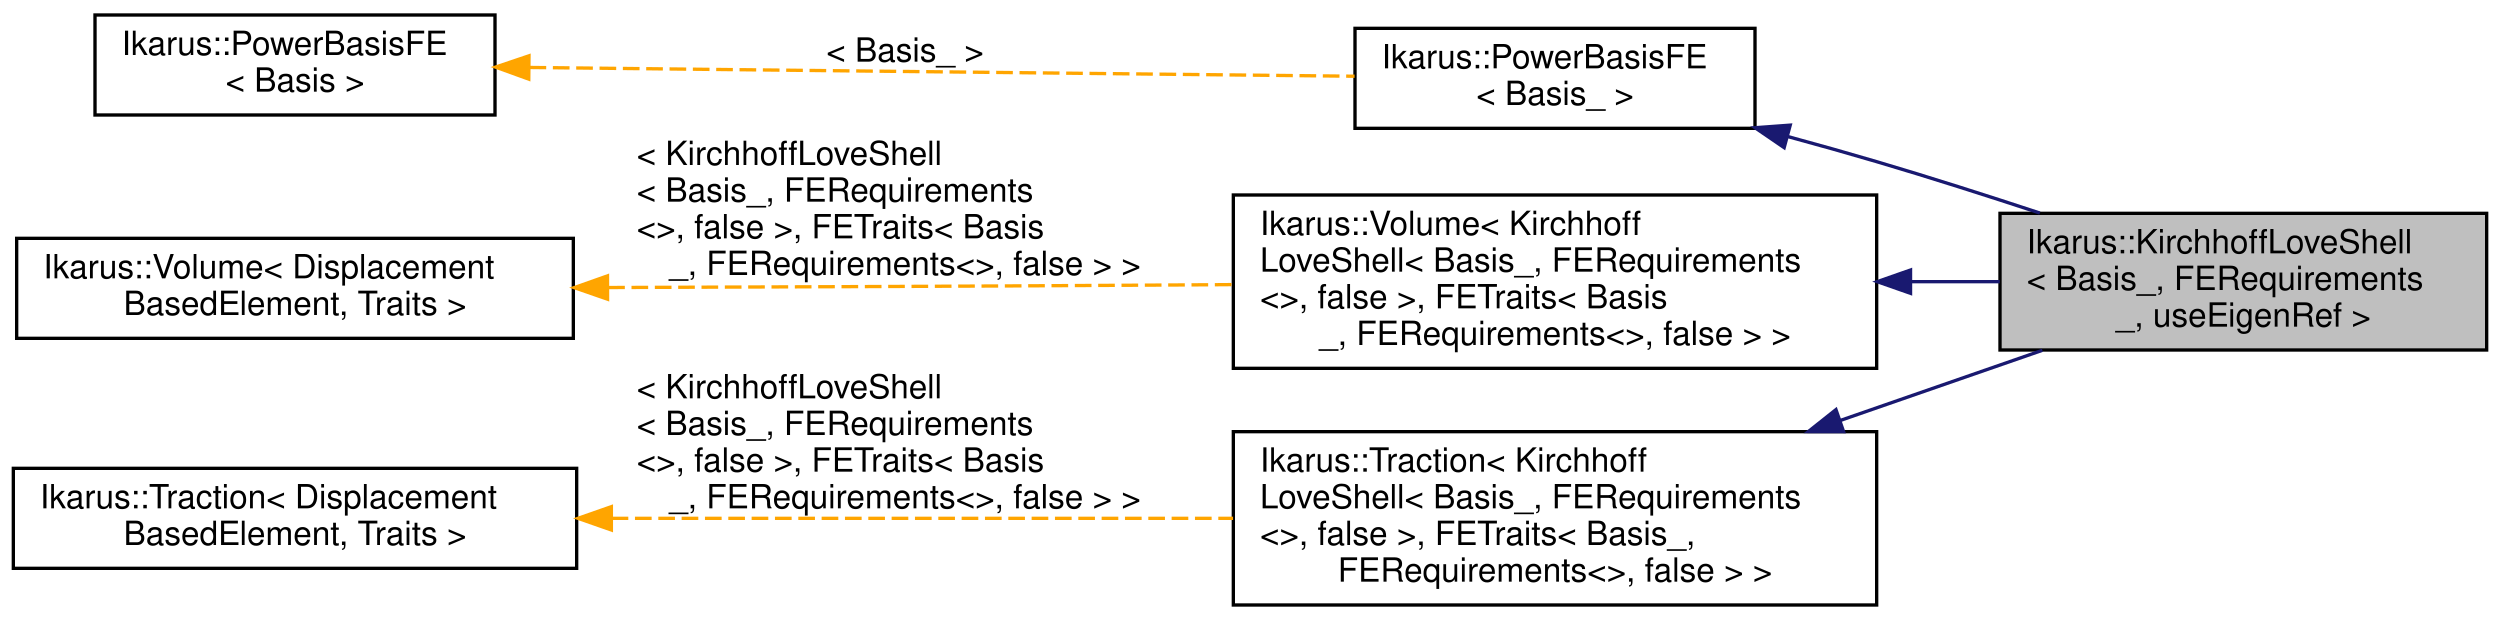
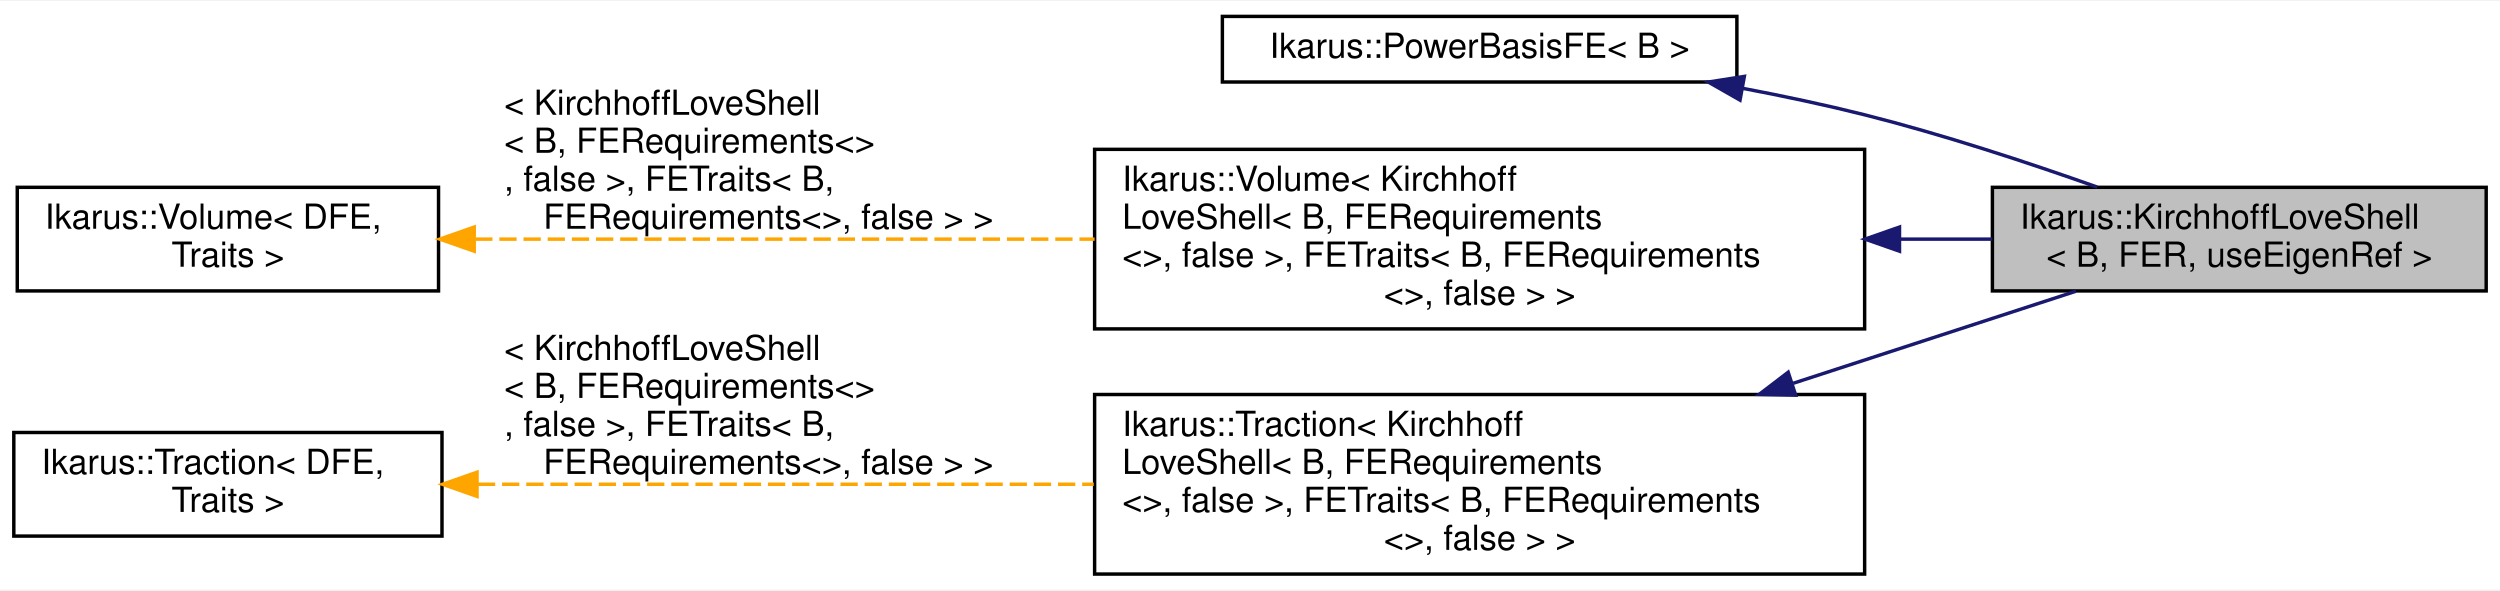
- <svg xmlns="http://www.w3.org/2000/svg" xmlns:xlink="http://www.w3.org/1999/xlink" width="750pt" height="186pt" viewBox="0.00 0.00 750.00 186.00">
-   <g id="graph0" class="graph" transform="scale(1 1) rotate(0) translate(4 182)">
-     <polygon fill="white" stroke="transparent" points="-4,4 -4,-182 746,-182 746,4 -4,4" />
+ <svg xmlns="http://www.w3.org/2000/svg" xmlns:xlink="http://www.w3.org/1999/xlink" width="724pt" height="171pt" viewBox="0.00 0.00 724.00 170.50">
+   <g id="graph0" class="graph" transform="scale(1 1) rotate(0) translate(4 166.5)">
+     <polygon fill="white" stroke="transparent" points="-4,4 -4,-166.5 720,-166.5 720,4 -4,4" />
    <g id="node1" class="node">
      <g id="a_node1">
        <a xlink:title="Kirchhoff-Love shell finite element class.">
-           <polygon fill="#bfbfbf" stroke="black" points="596,-77 596,-118 742,-118 742,-77 596,-77" />
-           <text text-anchor="start" x="604" y="-106" font-family="Helvetica,sans-Serif" font-size="10.00">Ikarus::KirchhoffLoveShell</text>
-           <text text-anchor="start" x="604" y="-95" font-family="Helvetica,sans-Serif" font-size="10.00">&lt; Basis_, FERequirements</text>
-           <text text-anchor="middle" x="669" y="-84" font-family="Helvetica,sans-Serif" font-size="10.00">_, useEigenRef &gt;</text>
+           <polygon fill="#bfbfbf" stroke="black" points="573,-82.5 573,-112.5 716,-112.5 716,-82.5 573,-82.5" />
+           <text text-anchor="start" x="581" y="-100.5" font-family="Helvetica,sans-Serif" font-size="10.00">Ikarus::KirchhoffLoveShell</text>
+           <text text-anchor="middle" x="644.5" y="-89.5" font-family="Helvetica,sans-Serif" font-size="10.00">&lt; B, FER, useEigenRef &gt;</text>
        </a>
      </g>
    </g>
    <g id="node2" class="node">
      <g id="a_node2">
-         <a xlink:href="a01226.html" target="_top" xlink:title=" ">
-           <polygon fill="white" stroke="black" points="402.5,-143.5 402.5,-173.5 522.5,-173.5 522.5,-143.5 402.5,-143.5" />
-           <text text-anchor="start" x="410.5" y="-161.5" font-family="Helvetica,sans-Serif" font-size="10.00">Ikarus::PowerBasisFE</text>
-           <text text-anchor="middle" x="462.5" y="-150.5" font-family="Helvetica,sans-Serif" font-size="10.00">&lt; Basis_ &gt;</text>
+         <a xlink:href="a01226.html" target="_top" xlink:title="PowerBasisFE class for working with a power basis in FlatInterLeaved elements.">
+           <polygon fill="white" stroke="black" points="350,-143 350,-162 499,-162 499,-143 350,-143" />
+           <text text-anchor="middle" x="424.5" y="-150" font-family="Helvetica,sans-Serif" font-size="10.00">Ikarus::PowerBasisFE&lt; B &gt;</text>
        </a>
      </g>
    </g>
    <g id="edge1" class="edge">
-       <path fill="none" stroke="midnightblue" d="M532.24,-141.06C541.26,-138.61 550.37,-136.05 559,-133.5 574.96,-128.78 592.1,-123.31 607.96,-118.08" />
-       <polygon fill="midnightblue" stroke="midnightblue" points="531.25,-137.7 522.5,-143.68 533.07,-144.46 531.25,-137.7" />
+       <path fill="none" stroke="midnightblue" d="M500.63,-141.18C512.52,-138.92 524.64,-136.36 536,-133.5 558.62,-127.8 583.33,-119.67 603.35,-112.57" />
+       <polygon fill="midnightblue" stroke="midnightblue" points="499.91,-137.75 490.7,-142.99 501.17,-144.63 499.91,-137.75" />
    </g>
    <g id="node3" class="node">
      <g id="a_node3">
-         <a xlink:href="a01226.html" target="_top" xlink:title="PowerBasisFE class for working with a power basis in FlatInterLeaved elements.">
-           <polygon fill="white" stroke="black" points="24.5,-147.5 24.5,-177.5 144.5,-177.5 144.5,-147.5 24.5,-147.5" />
-           <text text-anchor="start" x="32.5" y="-165.5" font-family="Helvetica,sans-Serif" font-size="10.00">Ikarus::PowerBasisFE</text>
-           <text text-anchor="middle" x="84.5" y="-154.5" font-family="Helvetica,sans-Serif" font-size="10.00">&lt; Basis &gt;</text>
+         <a xlink:href="a01306.html" target="_top" xlink:title=" ">
+           <polygon fill="white" stroke="black" points="313,-71.5 313,-123.5 536,-123.5 536,-71.5 313,-71.5" />
+           <text text-anchor="start" x="321" y="-111.5" font-family="Helvetica,sans-Serif" font-size="10.00">Ikarus::Volume&lt; Kirchhoff</text>
+           <text text-anchor="start" x="321" y="-100.5" font-family="Helvetica,sans-Serif" font-size="10.00">LoveShell&lt; B, FERequirements</text>
+           <text text-anchor="start" x="321" y="-89.5" font-family="Helvetica,sans-Serif" font-size="10.00">&lt;&gt;, false &gt;, FETraits&lt; B, FERequirements</text>
+           <text text-anchor="middle" x="424.5" y="-78.5" font-family="Helvetica,sans-Serif" font-size="10.00">&lt;&gt;, false &gt; &gt;</text>
        </a>
      </g>
    </g>
    <g id="edge2" class="edge">
-       <path fill="none" stroke="orange" stroke-dasharray="5,2" d="M154.86,-161.76C225.94,-161.01 335.27,-159.84 402.37,-159.13" />
-       <polygon fill="orange" stroke="orange" points="154.63,-158.26 144.66,-161.87 154.7,-165.26 154.63,-158.26" />
-       <text text-anchor="middle" x="267.5" y="-163.5" font-family="Helvetica,sans-Serif" font-size="10.00"> &lt; Basis_ &gt;</text>
+       <path fill="none" stroke="midnightblue" d="M546.37,-97.5C555.43,-97.5 564.39,-97.5 572.97,-97.5" />
+       <polygon fill="midnightblue" stroke="midnightblue" points="546.1,-94 536.1,-97.5 546.1,-101 546.1,-94" />
    </g>
    <g id="node4" class="node">
      <g id="a_node4">
-         <a xlink:href="a01306.html" target="_top" xlink:title=" ">
-           <polygon fill="white" stroke="black" points="366,-71.5 366,-123.5 559,-123.5 559,-71.5 366,-71.5" />
-           <text text-anchor="start" x="374" y="-111.5" font-family="Helvetica,sans-Serif" font-size="10.00">Ikarus::Volume&lt; Kirchhoff</text>
-           <text text-anchor="start" x="374" y="-100.5" font-family="Helvetica,sans-Serif" font-size="10.00">LoveShell&lt; Basis_, FERequirements</text>
-           <text text-anchor="start" x="374" y="-89.5" font-family="Helvetica,sans-Serif" font-size="10.00">&lt;&gt;, false &gt;, FETraits&lt; Basis</text>
-           <text text-anchor="middle" x="462.5" y="-78.5" font-family="Helvetica,sans-Serif" font-size="10.00">_, FERequirements&lt;&gt;, false &gt; &gt;</text>
+         <a xlink:href="a01306.html" target="_top" xlink:title="Volume class represents distributed volume load that can be applied.">
+           <polygon fill="white" stroke="black" points="1,-82.5 1,-112.5 123,-112.5 123,-82.5 1,-82.5" />
+           <text text-anchor="start" x="9" y="-100.5" font-family="Helvetica,sans-Serif" font-size="10.00">Ikarus::Volume&lt; DFE,</text>
+           <text text-anchor="middle" x="62" y="-89.5" font-family="Helvetica,sans-Serif" font-size="10.00"> Traits &gt;</text>
        </a>
      </g>
    </g>
    <g id="edge3" class="edge">
-       <path fill="none" stroke="midnightblue" d="M569.33,-97.5C578.32,-97.5 587.29,-97.5 595.93,-97.5" />
-       <polygon fill="midnightblue" stroke="midnightblue" points="569.16,-94 559.16,-97.5 569.16,-101 569.16,-94" />
+       <path fill="none" stroke="orange" stroke-dasharray="5,2" d="M133.61,-97.5C184.65,-97.5 254.6,-97.5 313,-97.5" />
+       <polygon fill="orange" stroke="orange" points="133.34,-94 123.34,-97.5 133.34,-101 133.34,-94" />
+       <text text-anchor="start" x="142" y="-133.5" font-family="Helvetica,sans-Serif" font-size="10.00"> &lt; KirchhoffLoveShell</text>
+       <text text-anchor="start" x="142" y="-122.5" font-family="Helvetica,sans-Serif" font-size="10.00">&lt; B, FERequirements&lt;&gt;</text>
+       <text text-anchor="start" x="142" y="-111.5" font-family="Helvetica,sans-Serif" font-size="10.00">, false &gt;, FETraits&lt; B,</text>
+       <text text-anchor="middle" x="218.5" y="-100.5" font-family="Helvetica,sans-Serif" font-size="10.00"> FERequirements&lt;&gt;, false &gt; &gt;</text>
    </g>
    <g id="node5" class="node">
      <g id="a_node5">
-         <a xlink:href="a01306.html" target="_top" xlink:title="Volume class represents distributed volume load that can be applied.">
-           <polygon fill="white" stroke="black" points="1,-80.5 1,-110.5 168,-110.5 168,-80.5 1,-80.5" />
-           <text text-anchor="start" x="9" y="-98.5" font-family="Helvetica,sans-Serif" font-size="10.00">Ikarus::Volume&lt; Displacement</text>
-           <text text-anchor="middle" x="84.5" y="-87.5" font-family="Helvetica,sans-Serif" font-size="10.00">BasedElement, Traits &gt;</text>
+         <a xlink:href="a01302.html" target="_top" xlink:title=" ">
+           <polygon fill="white" stroke="black" points="313,-0.5 313,-52.5 536,-52.5 536,-0.5 313,-0.5" />
+           <text text-anchor="start" x="321" y="-40.5" font-family="Helvetica,sans-Serif" font-size="10.00">Ikarus::Traction&lt; Kirchhoff</text>
+           <text text-anchor="start" x="321" y="-29.5" font-family="Helvetica,sans-Serif" font-size="10.00">LoveShell&lt; B, FERequirements</text>
+           <text text-anchor="start" x="321" y="-18.5" font-family="Helvetica,sans-Serif" font-size="10.00">&lt;&gt;, false &gt;, FETraits&lt; B, FERequirements</text>
+           <text text-anchor="middle" x="424.5" y="-7.5" font-family="Helvetica,sans-Serif" font-size="10.00">&lt;&gt;, false &gt; &gt;</text>
        </a>
      </g>
    </g>
    <g id="edge4" class="edge">
-       <path fill="none" stroke="orange" stroke-dasharray="5,2" d="M178.45,-95.74C228.66,-95.9 291.72,-96.14 348,-96.5 353.81,-96.54 359.79,-96.58 365.83,-96.62" />
-       <polygon fill="orange" stroke="orange" points="178.27,-92.24 168.26,-95.71 178.25,-99.24 178.27,-92.24" />
-       <text text-anchor="start" x="187" y="-132.5" font-family="Helvetica,sans-Serif" font-size="10.00"> &lt; KirchhoffLoveShell</text>
-       <text text-anchor="start" x="187" y="-121.5" font-family="Helvetica,sans-Serif" font-size="10.00">&lt; Basis_, FERequirements</text>
-       <text text-anchor="start" x="187" y="-110.5" font-family="Helvetica,sans-Serif" font-size="10.00">&lt;&gt;, false &gt;, FETraits&lt; Basis</text>
-       <text text-anchor="middle" x="267.5" y="-99.5" font-family="Helvetica,sans-Serif" font-size="10.00">_, FERequirements&lt;&gt;, false &gt; &gt;</text>
+       <path fill="none" stroke="midnightblue" d="M515.3,-55.75C543.44,-64.91 573.33,-74.65 597.17,-82.41" />
+       <polygon fill="midnightblue" stroke="midnightblue" points="516.03,-52.3 505.44,-52.53 513.86,-58.96 516.03,-52.3" />
    </g>
    <g id="node6" class="node">
      <g id="a_node6">
-         <a xlink:href="a01302.html" target="_top" xlink:title=" ">
-           <polygon fill="white" stroke="black" points="366,-0.5 366,-52.5 559,-52.5 559,-0.5 366,-0.5" />
-           <text text-anchor="start" x="374" y="-40.5" font-family="Helvetica,sans-Serif" font-size="10.00">Ikarus::Traction&lt; Kirchhoff</text>
-           <text text-anchor="start" x="374" y="-29.5" font-family="Helvetica,sans-Serif" font-size="10.00">LoveShell&lt; Basis_, FERequirements</text>
-           <text text-anchor="start" x="374" y="-18.5" font-family="Helvetica,sans-Serif" font-size="10.00">&lt;&gt;, false &gt;, FETraits&lt; Basis_,</text>
-           <text text-anchor="middle" x="462.5" y="-7.5" font-family="Helvetica,sans-Serif" font-size="10.00"> FERequirements&lt;&gt;, false &gt; &gt;</text>
+         <a xlink:href="a01302.html" target="_top" xlink:title="Traction class represents distributed traction load that can be applied.">
+           <polygon fill="white" stroke="black" points="0,-11.5 0,-41.5 124,-41.5 124,-11.5 0,-11.5" />
+           <text text-anchor="start" x="8" y="-29.5" font-family="Helvetica,sans-Serif" font-size="10.00">Ikarus::Traction&lt; DFE,</text>
+           <text text-anchor="middle" x="62" y="-18.5" font-family="Helvetica,sans-Serif" font-size="10.00"> Traits &gt;</text>
        </a>
      </g>
    </g>
    <g id="edge5" class="edge">
-       <path fill="none" stroke="midnightblue" d="M548.08,-55.86C568.44,-62.94 589.78,-70.34 608.71,-76.91" />
-       <polygon fill="midnightblue" stroke="midnightblue" points="549.08,-52.51 538.49,-52.53 546.79,-59.12 549.08,-52.51" />
-     </g>
-     <g id="node7" class="node">
-       <g id="a_node7">
-         <a xlink:href="a01302.html" target="_top" xlink:title="Traction class represents distributed traction load that can be applied.">
-           <polygon fill="white" stroke="black" points="0,-11.5 0,-41.5 169,-41.5 169,-11.5 0,-11.5" />
-           <text text-anchor="start" x="8" y="-29.5" font-family="Helvetica,sans-Serif" font-size="10.00">Ikarus::Traction&lt; Displacement</text>
-           <text text-anchor="middle" x="84.5" y="-18.5" font-family="Helvetica,sans-Serif" font-size="10.00">BasedElement, Traits &gt;</text>
-         </a>
-       </g>
-     </g>
-     <g id="edge6" class="edge">
-       <path fill="none" stroke="orange" stroke-dasharray="5,2" d="M179.49,-26.5C236.38,-26.5 308.74,-26.5 365.92,-26.5" />
-       <polygon fill="orange" stroke="orange" points="179.41,-23 169.41,-26.5 179.41,-30 179.41,-23" />
-       <text text-anchor="start" x="187" y="-62.5" font-family="Helvetica,sans-Serif" font-size="10.00"> &lt; KirchhoffLoveShell</text>
-       <text text-anchor="start" x="187" y="-51.5" font-family="Helvetica,sans-Serif" font-size="10.00">&lt; Basis_, FERequirements</text>
-       <text text-anchor="start" x="187" y="-40.5" font-family="Helvetica,sans-Serif" font-size="10.00">&lt;&gt;, false &gt;, FETraits&lt; Basis</text>
-       <text text-anchor="middle" x="267.5" y="-29.5" font-family="Helvetica,sans-Serif" font-size="10.00">_, FERequirements&lt;&gt;, false &gt; &gt;</text>
+       <path fill="none" stroke="orange" stroke-dasharray="5,2" d="M134.4,-26.5C185.3,-26.5 254.71,-26.5 312.76,-26.5" />
+       <polygon fill="orange" stroke="orange" points="134.15,-23 124.15,-26.5 134.15,-30 134.15,-23" />
+       <text text-anchor="start" x="142" y="-62.5" font-family="Helvetica,sans-Serif" font-size="10.00"> &lt; KirchhoffLoveShell</text>
+       <text text-anchor="start" x="142" y="-51.5" font-family="Helvetica,sans-Serif" font-size="10.00">&lt; B, FERequirements&lt;&gt;</text>
+       <text text-anchor="start" x="142" y="-40.5" font-family="Helvetica,sans-Serif" font-size="10.00">, false &gt;, FETraits&lt; B,</text>
+       <text text-anchor="middle" x="218.5" y="-29.5" font-family="Helvetica,sans-Serif" font-size="10.00"> FERequirements&lt;&gt;, false &gt; &gt;</text>
    </g>
  </g>
</svg>
